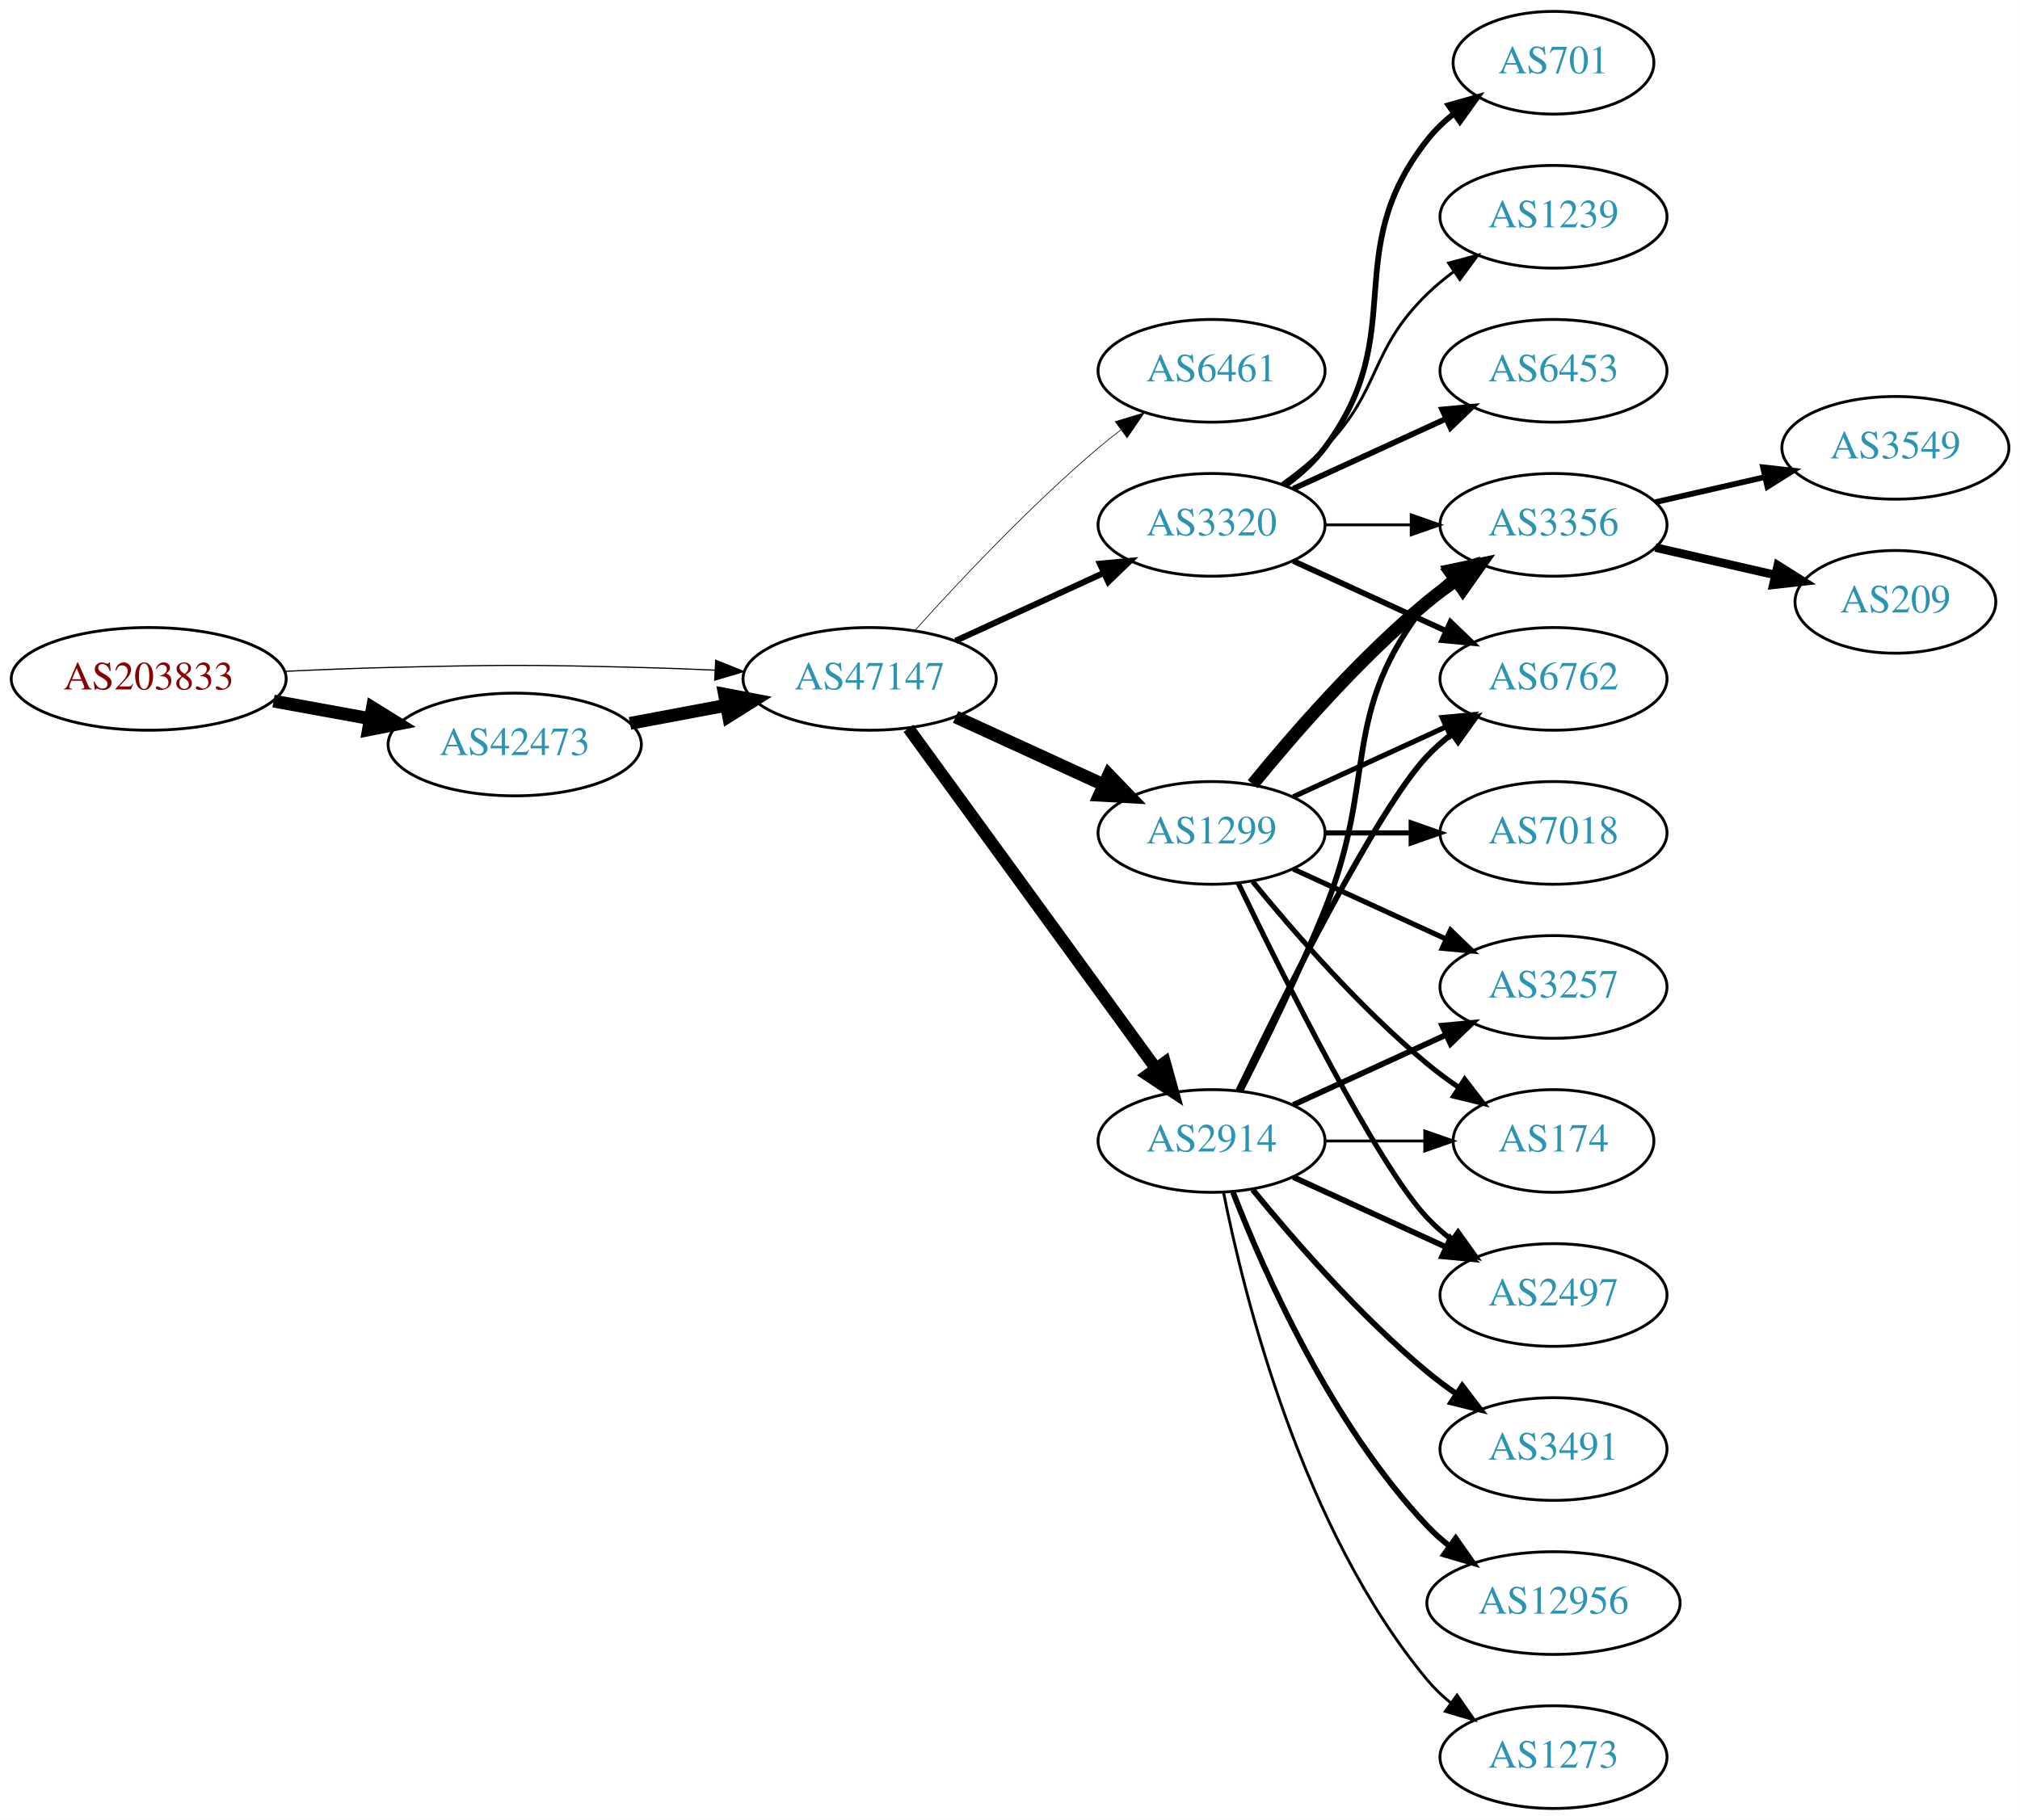
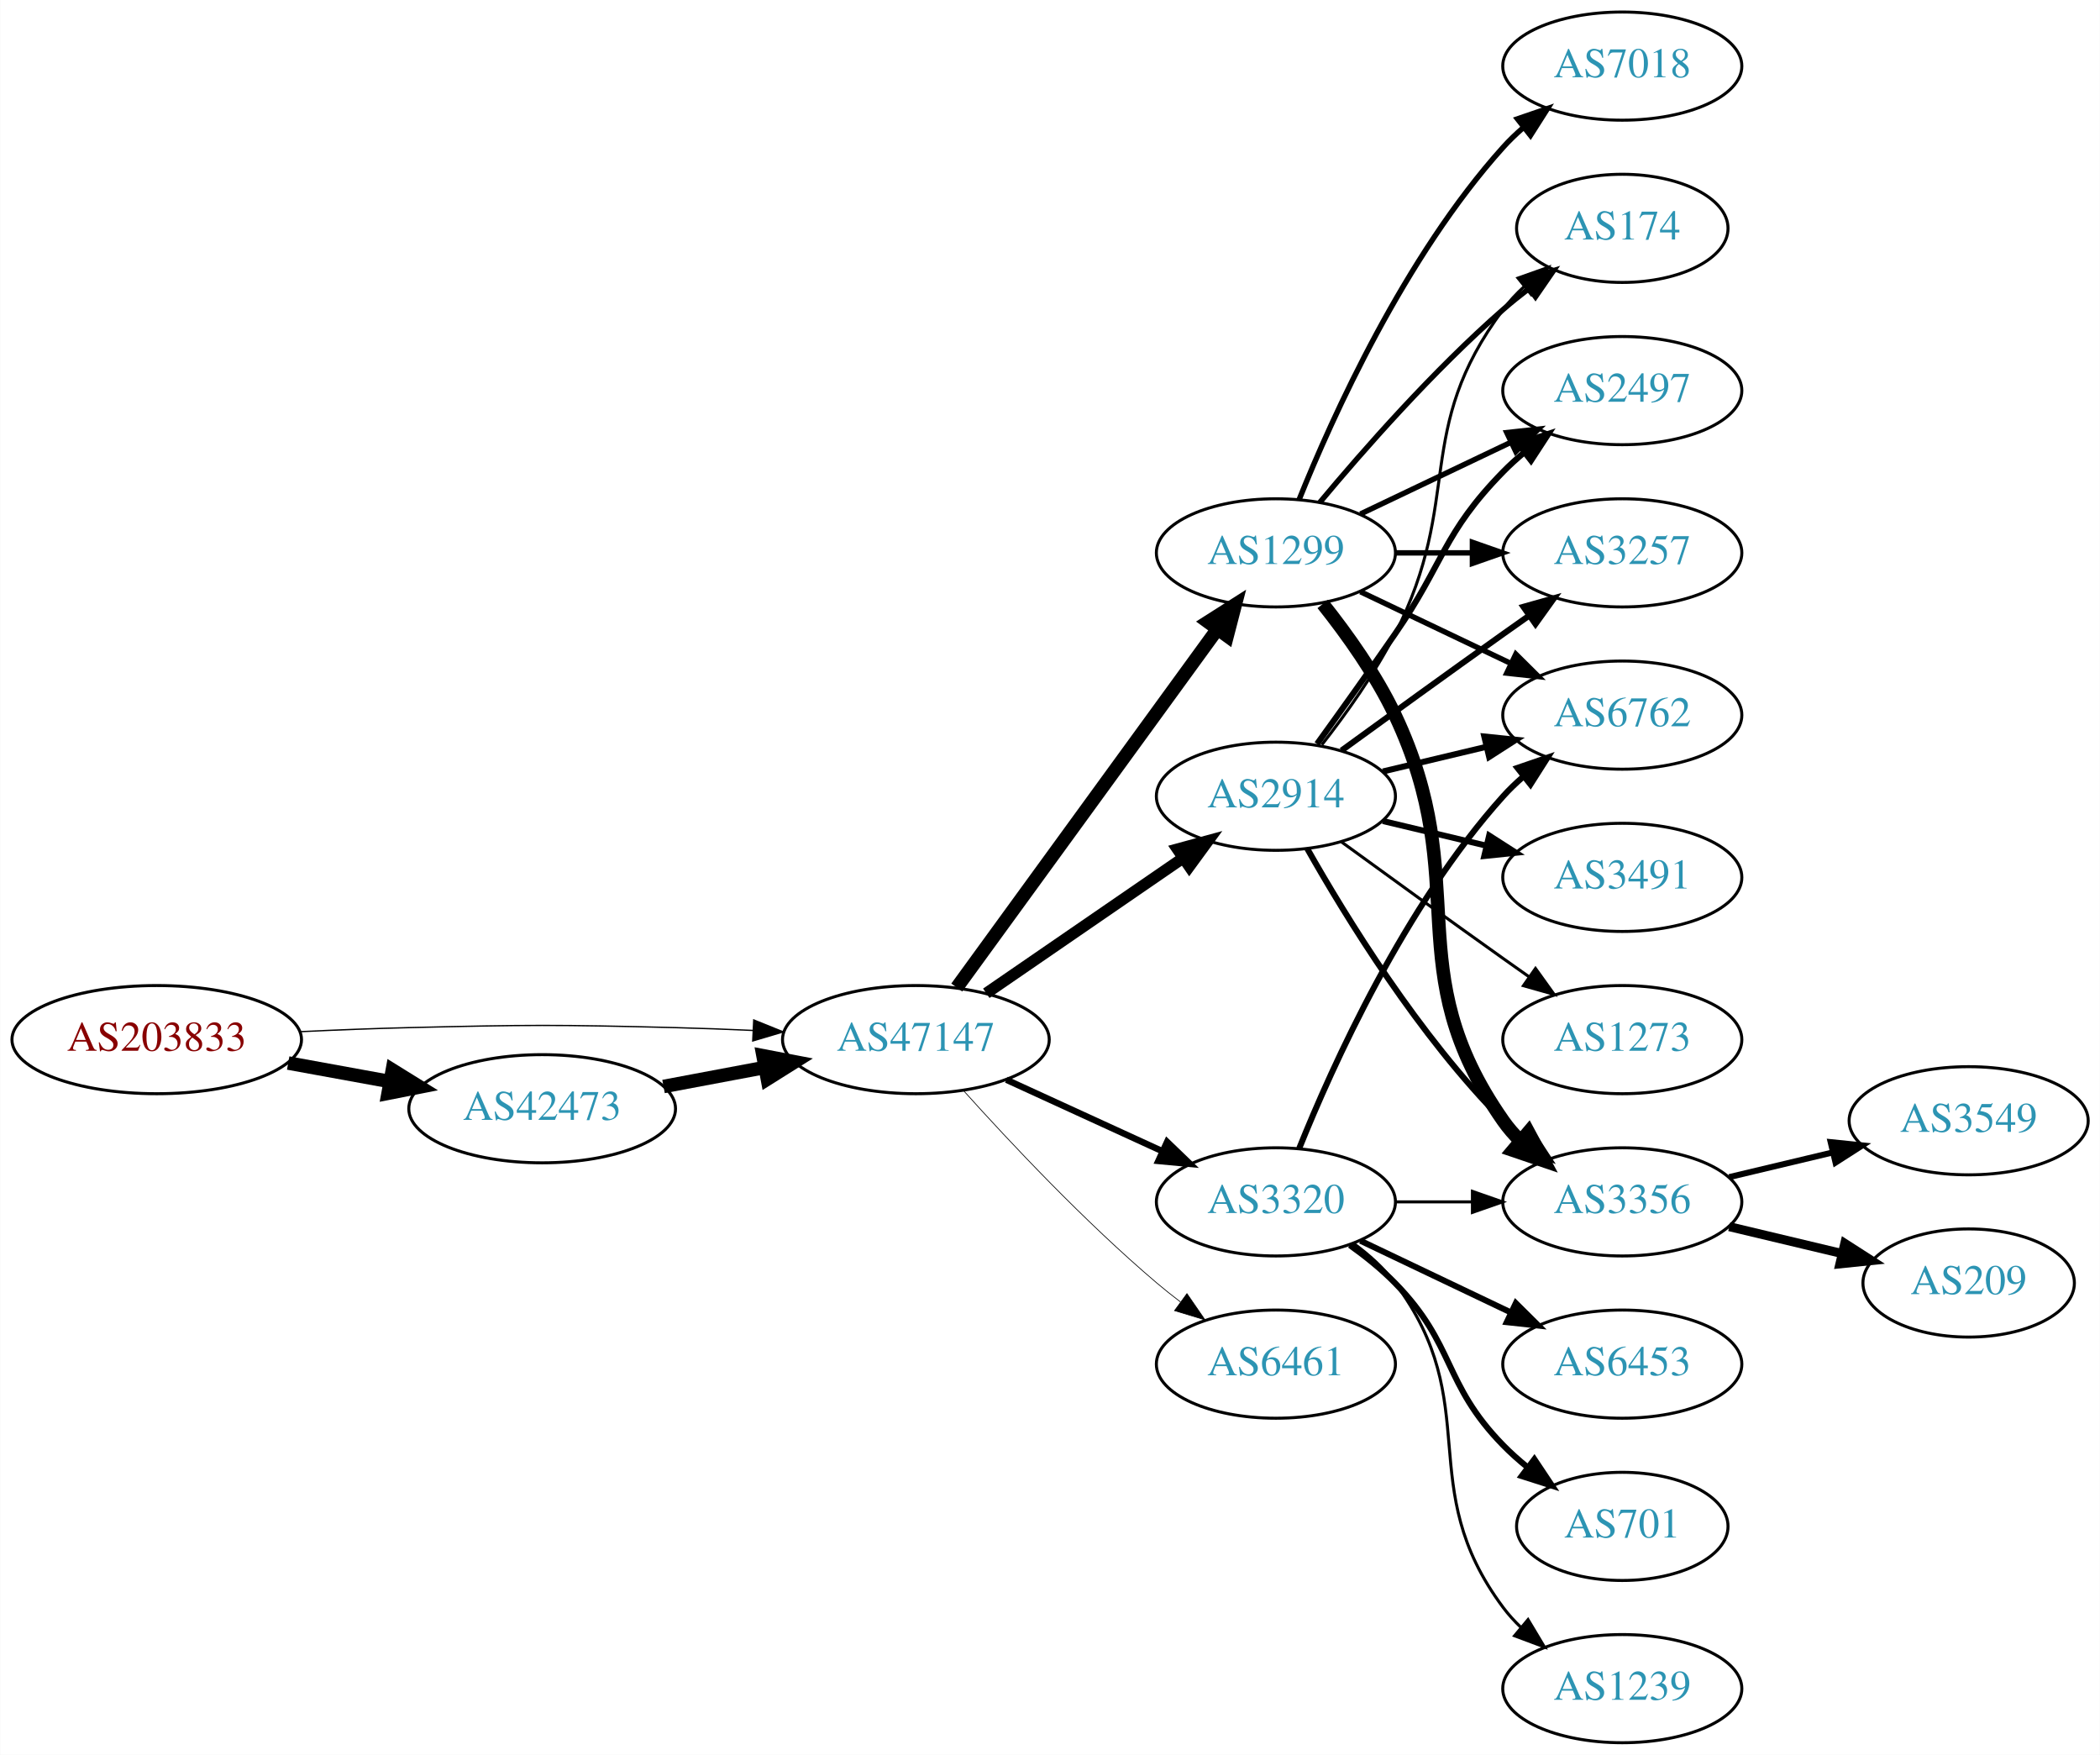
- <svg xmlns="http://www.w3.org/2000/svg" xmlns:xlink="http://www.w3.org/1999/xlink" width="708pt" height="638pt" viewBox="0.00 0.00 707.95 638.00">
-   <g id="graph0" class="graph" transform="scale(1 1) rotate(0) translate(4 634)">
-     <polygon fill="white" stroke="none" points="-4,4 -4,-634 703.954,-634 703.954,4 -4,4" />
+ <svg xmlns="http://www.w3.org/2000/svg" xmlns:xlink="http://www.w3.org/1999/xlink" width="699pt" height="584pt" viewBox="0.00 0.00 698.85 584.00">
+   <g id="graph0" class="graph" transform="scale(1 1) rotate(0) translate(4 580)">
+     <polygon fill="white" stroke="none" points="-4,4 -4,-580 694.855,-580 694.855,4 -4,4" />
    <g id="node1" class="node">
      <g id="a_node1">
        <a xlink:href="/asn/203833" xlink:title="AS203833 ~ Austria [AT]">
-           <ellipse fill="#ffffff" stroke="black" cx="48.096" cy="-396" rx="48.192" ry="18" />
-           <text text-anchor="middle" x="48.096" y="-392.3" font-family="Times,serif" font-size="14.00" fill="#880000">AS203833</text>
+           <ellipse fill="#ffffff" stroke="black" cx="48.096" cy="-234" rx="48.192" ry="18" />
+           <text text-anchor="middle" x="48.096" y="-230.3" font-family="Times,serif" font-size="14.00" fill="#880000">AS203833</text>
        </a>
      </g>
    </g>
    <g id="node2" class="node">
      <g id="a_node2">
        <a xlink:href="/asn/42473" xlink:title="AS42473 ~ ANEXIA Internetdienstleistungs GmbH [AT]">
-           <ellipse fill="#ffffff" stroke="black" cx="176.388" cy="-373" rx="44.393" ry="18" />
-           <text text-anchor="middle" x="176.388" y="-369.3" font-family="Times,serif" font-size="14.00" fill="#2c94b3">AS42473</text>
+           <ellipse fill="#ffffff" stroke="black" cx="176.388" cy="-211" rx="44.393" ry="18" />
+           <text text-anchor="middle" x="176.388" y="-207.3" font-family="Times,serif" font-size="14.00" fill="#2c94b3">AS42473</text>
        </a>
      </g>
    </g>
    <g id="edge1" class="edge">
-       <path fill="none" stroke="black" stroke-width="4.5" d="M91.852,-388.213C102.7,-386.238 114.448,-384.098 125.611,-382.065" />
-       <polygon fill="black" stroke="black" stroke-width="4.5" points="126.523,-385.901 135.656,-380.236 125.112,-378.154 126.523,-385.901" />
+       <path fill="none" stroke="black" stroke-width="4.5" d="M91.852,-226.213C102.7,-224.238 114.448,-222.098 125.611,-220.065" />
+       <polygon fill="black" stroke="black" stroke-width="4.5" points="126.523,-223.901 135.656,-218.236 125.112,-216.154 126.523,-223.901" />
    </g>
    <g id="node3" class="node">
      <g id="a_node3">
        <a xlink:href="/asn/47147" xlink:title="AS47147 ~ ANEXIA Internetdienstleistungs GmbH [AT]">
-           <ellipse fill="#ffffff" stroke="black" cx="300.78" cy="-396" rx="44.393" ry="18" />
-           <text text-anchor="middle" x="300.78" y="-392.3" font-family="Times,serif" font-size="14.00" fill="#2c94b3">AS47147</text>
+           <ellipse fill="#ffffff" stroke="black" cx="300.78" cy="-234" rx="44.393" ry="18" />
+           <text text-anchor="middle" x="300.78" y="-230.3" font-family="Times,serif" font-size="14.00" fill="#2c94b3">AS47147</text>
        </a>
      </g>
    </g>
    <g id="edge2" class="edge">
-       <path fill="none" stroke="black" stroke-width="0.419" d="M96.103,-398.658C107.883,-399.215 120.496,-399.719 132.191,-400 171.466,-400.945 181.311,-400.991 220.584,-400 228.992,-399.788 237.897,-399.449 246.583,-399.056" />
-       <polygon fill="black" stroke="black" stroke-width="0.419" points="246.816,-402.549 256.637,-398.575 246.481,-395.557 246.816,-402.549" />
+       <path fill="none" stroke="black" stroke-width="0.439" d="M96.103,-236.658C107.883,-237.215 120.496,-237.719 132.191,-238 171.466,-238.945 181.311,-238.991 220.584,-238 228.992,-237.788 237.897,-237.449 246.583,-237.056" />
+       <polygon fill="black" stroke="black" stroke-width="0.439" points="246.816,-240.549 256.637,-236.575 246.481,-233.557 246.816,-240.549" />
    </g>
    <g id="edge3" class="edge">
-       <path fill="none" stroke="black" stroke-width="4.5" d="M216.787,-380.404C227.487,-382.415 239.211,-384.618 250.388,-386.718" />
-       <polygon fill="black" stroke="black" stroke-width="4.5" points="249.899,-390.633 260.454,-388.61 251.353,-382.893 249.899,-390.633" />
+       <path fill="none" stroke="black" stroke-width="4.5" d="M216.787,-218.404C227.487,-220.415 239.211,-222.618 250.388,-224.718" />
+       <polygon fill="black" stroke="black" stroke-width="4.5" points="249.899,-228.633 260.454,-226.61 251.353,-220.893 249.899,-228.633" />
    </g>
    <g id="node4" class="node">
      <g id="a_node4">
-         <a xlink:href="/asn/6461" xlink:title="AS6461 ~ Zayo Bandwidth [US]">
-           <ellipse fill="#ffffff" stroke="black" cx="420.622" cy="-504" rx="39.794" ry="18" />
-           <text text-anchor="middle" x="420.622" y="-500.3" font-family="Times,serif" font-size="14.00" fill="#2c94b3">AS6461</text>
+         <a xlink:href="/asn/1299" xlink:title="AS1299 ~ Telia Carrier [EU]">
+           <ellipse fill="#ffffff" stroke="black" cx="420.622" cy="-396" rx="39.794" ry="18" />
+           <text text-anchor="middle" x="420.622" y="-392.3" font-family="Times,serif" font-size="14.00" fill="#2c94b3">AS1299</text>
        </a>
      </g>
    </g>
    <g id="edge4" class="edge">
-       <path fill="none" stroke="black" stroke-width="0.237" d="M316.712,-413.044C332.038,-430.097 356.974,-456.65 380.976,-477 383.473,-479.117 386.133,-481.232 388.845,-483.293" />
-       <polygon fill="black" stroke="black" stroke-width="0.237" points="386.882,-486.194 397.021,-489.266 391.011,-480.541 386.882,-486.194" />
+       <path fill="none" stroke="black" stroke-width="4.5" d="M314.391,-251.337C335.212,-279.96 376.874,-337.233 401.063,-370.486" />
+       <polygon fill="black" stroke="black" stroke-width="4.5" points="398.035,-373.017 407.102,-378.788 404.403,-368.385 398.035,-373.017" />
    </g>
    <g id="node5" class="node">
      <g id="a_node5">
-         <a xlink:href="/asn/1299" xlink:title="AS1299 ~ Telia Carrier [EU]">
-           <ellipse fill="#ffffff" stroke="black" cx="420.622" cy="-342" rx="39.794" ry="18" />
-           <text text-anchor="middle" x="420.622" y="-338.3" font-family="Times,serif" font-size="14.00" fill="#2c94b3">AS1299</text>
+         <a xlink:href="/asn/3320" xlink:title="AS3320 ~ DTAG [DE]">
+           <ellipse fill="#ffffff" stroke="black" cx="420.622" cy="-180" rx="39.794" ry="18" />
+           <text text-anchor="middle" x="420.622" y="-176.3" font-family="Times,serif" font-size="14.00" fill="#2c94b3">AS3320</text>
        </a>
      </g>
    </g>
    <g id="edge5" class="edge">
-       <path fill="none" stroke="black" stroke-width="4.5" d="M330.909,-382.652C346.521,-375.498 365.918,-366.609 382.59,-358.97" />
-       <polygon fill="black" stroke="black" stroke-width="4.5" points="384.592,-362.384 392.042,-354.638 381.311,-355.225 384.592,-362.384" />
+       <path fill="none" stroke="black" stroke-width="2.132" d="M330.909,-220.652C346.521,-213.498 365.918,-204.609 382.59,-196.97" />
+       <polygon fill="black" stroke="black" stroke-width="2.132" points="384.409,-199.986 392.042,-192.638 381.493,-193.622 384.409,-199.986" />
    </g>
    <g id="node6" class="node">
      <g id="a_node6">
-         <a xlink:href="/asn/3320" xlink:title="AS3320 ~ DTAG [DE]">
-           <ellipse fill="#ffffff" stroke="black" cx="420.622" cy="-450" rx="39.794" ry="18" />
-           <text text-anchor="middle" x="420.622" y="-446.3" font-family="Times,serif" font-size="14.00" fill="#2c94b3">AS3320</text>
+         <a xlink:href="/asn/2914" xlink:title="AS2914 ~ NTT America, Inc. [US]">
+           <ellipse fill="#ffffff" stroke="black" cx="420.622" cy="-315" rx="39.794" ry="18" />
+           <text text-anchor="middle" x="420.622" y="-311.3" font-family="Times,serif" font-size="14.00" fill="#2c94b3">AS2914</text>
        </a>
      </g>
    </g>
    <g id="edge6" class="edge">
-       <path fill="none" stroke="black" stroke-width="2.132" d="M330.909,-409.348C346.521,-416.502 365.918,-425.391 382.59,-433.03" />
-       <polygon fill="black" stroke="black" stroke-width="2.132" points="381.493,-436.378 392.042,-437.362 384.409,-430.014 381.493,-436.378" />
+       <path fill="none" stroke="black" stroke-width="3.789" d="M324.222,-249.426C342.804,-262.198 369.365,-280.455 389.744,-294.463" />
+       <polygon fill="black" stroke="black" stroke-width="3.789" points="387.835,-297.398 398.058,-300.178 391.8,-291.629 387.835,-297.398" />
    </g>
    <g id="node7" class="node">
      <g id="a_node7">
-         <a xlink:href="/asn/2914" xlink:title="AS2914 ~ NTT America, Inc. [US]">
-           <ellipse fill="#ffffff" stroke="black" cx="420.622" cy="-234" rx="39.794" ry="18" />
-           <text text-anchor="middle" x="420.622" y="-230.3" font-family="Times,serif" font-size="14.00" fill="#2c94b3">AS2914</text>
+         <a xlink:href="/asn/6461" xlink:title="AS6461 ~ Zayo Bandwidth [US]">
+           <ellipse fill="#ffffff" stroke="black" cx="420.622" cy="-126" rx="39.794" ry="18" />
+           <text text-anchor="middle" x="420.622" y="-122.3" font-family="Times,serif" font-size="14.00" fill="#2c94b3">AS6461</text>
        </a>
      </g>
    </g>
    <g id="edge7" class="edge">
-       <path fill="none" stroke="black" stroke-width="4.263" d="M314.391,-378.663C335.212,-350.04 376.874,-292.767 401.063,-259.514" />
-       <polygon fill="black" stroke="black" stroke-width="4.263" points="404.236,-261.493 407.102,-251.212 398.203,-257.105 404.236,-261.493" />
+       <path fill="none" stroke="black" stroke-width="0.237" d="M316.712,-216.956C332.038,-199.903 356.974,-173.35 380.976,-153 383.473,-150.883 386.133,-148.768 388.845,-146.707" />
+       <polygon fill="black" stroke="black" stroke-width="0.237" points="391.011,-149.459 397.021,-140.734 386.882,-143.806 391.011,-149.459" />
    </g>
    <g id="node8" class="node">
      <g id="a_node8">
-         <a xlink:href="/asn/3257" xlink:title="AS3257 ~ GTT [DE]">
-           <ellipse fill="#ffffff" stroke="black" cx="540.465" cy="-288" rx="39.794" ry="18" />
-           <text text-anchor="middle" x="540.465" y="-284.3" font-family="Times,serif" font-size="14.00" fill="#2c94b3">AS3257</text>
+         <a xlink:href="/asn/3356" xlink:title="AS3356 ~ Level 3 Parent, LLC [US]">
+           <ellipse fill="#ffffff" stroke="black" cx="535.915" cy="-180" rx="39.794" ry="18" />
+           <text text-anchor="middle" x="535.915" y="-176.3" font-family="Times,serif" font-size="14.00" fill="#2c94b3">AS3356</text>
        </a>
      </g>
    </g>
    <g id="edge8" class="edge">
-       <path fill="none" stroke="black" stroke-width="1.8" d="M449.251,-329.339C465.208,-322.027 485.479,-312.739 502.761,-304.819" />
-       <polygon fill="black" stroke="black" stroke-width="1.8" points="504.376,-307.929 512.009,-300.581 501.46,-301.565 504.376,-307.929" />
+       <path fill="none" stroke="black" stroke-width="4.5" d="M436.223,-379.009C444.31,-368.845 453.972,-355.345 460.269,-342 486.768,-285.841 460.655,-257.869 496.269,-207 497.941,-204.611 499.896,-202.365 502.023,-200.267" />
+       <polygon fill="black" stroke="black" stroke-width="4.5" points="504.671,-203.184 509.756,-193.716 499.58,-197.176 504.671,-203.184" />
    </g>
    <g id="node9" class="node">
      <g id="a_node9">
-         <a xlink:href="/asn/7018" xlink:title="AS7018 ~ AT&amp;T Services, Inc. [US]">
-           <ellipse fill="#ffffff" stroke="black" cx="540.465" cy="-342" rx="39.794" ry="18" />
-           <text text-anchor="middle" x="540.465" y="-338.3" font-family="Times,serif" font-size="14.00" fill="#2c94b3">AS7018</text>
+         <a xlink:href="/asn/174" xlink:title="AS174 ~ Cogent Communications [US]">
+           <ellipse fill="#ffffff" stroke="black" cx="535.915" cy="-504" rx="35.194" ry="18" />
+           <text text-anchor="middle" x="535.915" y="-500.3" font-family="Times,serif" font-size="14.00" fill="#2c94b3">AS174</text>
        </a>
      </g>
    </g>
    <g id="edge9" class="edge">
-       <path fill="none" stroke="black" stroke-width="1.8" d="M460.535,-342C470.088,-342 480.438,-342 490.401,-342" />
-       <polygon fill="black" stroke="black" stroke-width="1.8" points="490.593,-345.5 500.593,-342 490.593,-338.5 490.593,-345.5" />
+       <path fill="none" stroke="black" stroke-width="1.8" d="M435.252,-412.817C449.535,-429.929 473.081,-456.745 496.269,-477 498.939,-479.332 501.811,-481.648 504.742,-483.886" />
+       <polygon fill="black" stroke="black" stroke-width="1.8" points="502.892,-486.87 513.033,-489.939 507.019,-481.216 502.892,-486.87" />
    </g>
    <g id="node10" class="node">
      <g id="a_node10">
-         <a xlink:href="/asn/3356" xlink:title="AS3356 ~ Level 3 Parent, LLC [US]">
-           <ellipse fill="#ffffff" stroke="black" cx="540.465" cy="-450" rx="39.794" ry="18" />
-           <text text-anchor="middle" x="540.465" y="-446.3" font-family="Times,serif" font-size="14.00" fill="#2c94b3">AS3356</text>
+         <a xlink:href="/asn/7018" xlink:title="AS7018 ~ AT&amp;T Services, Inc. [US]">
+           <ellipse fill="#ffffff" stroke="black" cx="535.915" cy="-558" rx="39.794" ry="18" />
+           <text text-anchor="middle" x="535.915" y="-554.3" font-family="Times,serif" font-size="14.00" fill="#2c94b3">AS7018</text>
        </a>
      </g>
    </g>
    <g id="edge10" class="edge">
-       <path fill="none" stroke="black" stroke-width="4.5" d="M435.041,-359.065C449.156,-376.375 472.571,-403.345 496.269,-423 499.485,-425.668 502.986,-428.27 506.556,-430.741" />
-       <polygon fill="black" stroke="black" stroke-width="4.5" points="504.394,-434.032 514.912,-436.236 508.72,-427.452 504.394,-434.032" />
+       <path fill="none" stroke="black" stroke-width="1.8" d="M428.37,-413.787C439.421,-441.243 463.474,-494.578 496.269,-531 498.271,-533.224 500.49,-535.363 502.822,-537.397" />
+       <polygon fill="black" stroke="black" stroke-width="1.8" points="501.021,-540.433 511.041,-543.873 505.353,-534.935 501.021,-540.433" />
    </g>
    <g id="node11" class="node">
      <g id="a_node11">
-         <a xlink:href="/asn/174" xlink:title="AS174 ~ Cogent Communications [US]">
-           <ellipse fill="#ffffff" stroke="black" cx="540.465" cy="-234" rx="35.194" ry="18" />
-           <text text-anchor="middle" x="540.465" y="-230.3" font-family="Times,serif" font-size="14.00" fill="#2c94b3">AS174</text>
+         <a xlink:href="/asn/2497" xlink:title="AS2497 ~ Internet Initiative Japan Inc. [JP]">
+           <ellipse fill="#ffffff" stroke="black" cx="535.915" cy="-450" rx="39.794" ry="18" />
+           <text text-anchor="middle" x="535.915" y="-446.3" font-family="Times,serif" font-size="14.00" fill="#2c94b3">AS2497</text>
        </a>
      </g>
    </g>
    <g id="edge11" class="edge">
-       <path fill="none" stroke="black" stroke-width="1.8" d="M435.041,-324.935C449.156,-307.625 472.571,-280.655 496.269,-261 499.732,-258.128 503.524,-255.331 507.379,-252.692" />
-       <polygon fill="black" stroke="black" stroke-width="1.8" points="509.34,-255.592 515.812,-247.203 505.521,-249.725 509.34,-255.592" />
+       <path fill="none" stroke="black" stroke-width="1.8" d="M448.759,-408.934C463.753,-416.081 482.574,-425.052 498.797,-432.785" />
+       <polygon fill="black" stroke="black" stroke-width="1.8" points="497.467,-436.028 508,-437.171 500.479,-429.709 497.467,-436.028" />
    </g>
    <g id="node12" class="node">
      <g id="a_node12">
-         <a xlink:href="/asn/2497" xlink:title="AS2497 ~ Internet Initiative Japan Inc. [JP]">
-           <ellipse fill="#ffffff" stroke="black" cx="540.465" cy="-180" rx="39.794" ry="18" />
-           <text text-anchor="middle" x="540.465" y="-176.3" font-family="Times,serif" font-size="14.00" fill="#2c94b3">AS2497</text>
+         <a xlink:href="/asn/3257" xlink:title="AS3257 ~ GTT [DE]">
+           <ellipse fill="#ffffff" stroke="black" cx="535.915" cy="-396" rx="39.794" ry="18" />
+           <text text-anchor="middle" x="535.915" y="-392.3" font-family="Times,serif" font-size="14.00" fill="#2c94b3">AS3257</text>
        </a>
      </g>
    </g>
    <g id="edge12" class="edge">
-       <path fill="none" stroke="black" stroke-width="1.8" d="M429.969,-324.405C445.437,-292.268 478.582,-225.66 496.269,-207 498.854,-204.272 501.772,-201.706 504.84,-199.323" />
-       <polygon fill="black" stroke="black" stroke-width="1.8" points="507.019,-202.07 513.189,-193.457 502.994,-196.342 507.019,-202.07" />
+       <path fill="none" stroke="black" stroke-width="1.8" d="M460.294,-396C468.497,-396 477.261,-396 485.794,-396" />
+       <polygon fill="black" stroke="black" stroke-width="1.8" points="486.033,-399.5 496.033,-396 486.033,-392.5 486.033,-399.5" />
    </g>
    <g id="node13" class="node">
      <g id="a_node13">
        <a xlink:href="/asn/6762" xlink:title="AS6762 ~ TELECOM ITALIA SPARKLE S.p.A. [IT]">
-           <ellipse fill="#ffffff" stroke="black" cx="540.465" cy="-396" rx="39.794" ry="18" />
-           <text text-anchor="middle" x="540.465" y="-392.3" font-family="Times,serif" font-size="14.00" fill="#2c94b3">AS6762</text>
+           <ellipse fill="#ffffff" stroke="black" cx="535.915" cy="-342" rx="39.794" ry="18" />
+           <text text-anchor="middle" x="535.915" y="-338.3" font-family="Times,serif" font-size="14.00" fill="#2c94b3">AS6762</text>
        </a>
      </g>
    </g>
    <g id="edge13" class="edge">
-       <path fill="none" stroke="black" stroke-width="1.8" d="M449.251,-354.661C465.208,-361.973 485.479,-371.261 502.761,-379.181" />
-       <polygon fill="black" stroke="black" stroke-width="1.8" points="501.46,-382.435 512.009,-383.419 504.376,-376.071 501.46,-382.435" />
+       <path fill="none" stroke="black" stroke-width="1.8" d="M448.759,-383.066C463.753,-375.919 482.574,-366.948 498.797,-359.215" />
+       <polygon fill="black" stroke="black" stroke-width="1.8" points="500.479,-362.291 508,-354.829 497.467,-355.972 500.479,-362.291" />
    </g>
    <g id="edge18" class="edge">
-       <path fill="none" stroke="black" d="M460.535,-450C470.088,-450 480.438,-450 490.401,-450" />
-       <polygon fill="black" stroke="black" points="490.593,-453.5 500.593,-450 490.593,-446.5 490.593,-453.5" />
-     </g>
-     <g id="edge16" class="edge">
-       <path fill="none" stroke="black" stroke-width="2" d="M449.251,-437.339C465.208,-430.027 485.479,-420.739 502.761,-412.819" />
-       <polygon fill="black" stroke="black" stroke-width="2" points="504.376,-415.929 512.009,-408.581 501.46,-409.565 504.376,-415.929" />
+       <path fill="none" stroke="black" d="M460.294,-180C468.497,-180 477.261,-180 485.794,-180" />
+       <polygon fill="black" stroke="black" points="486.033,-183.5 496.033,-180 486.033,-176.5 486.033,-183.5" />
+     </g>
+     <g id="edge14" class="edge">
+       <path fill="none" stroke="black" stroke-width="2" d="M428.37,-197.787C439.421,-225.243 463.474,-278.578 496.269,-315 498.271,-317.224 500.49,-319.363 502.822,-321.397" />
+       <polygon fill="black" stroke="black" stroke-width="2" points="501.021,-324.433 511.041,-327.873 505.353,-318.935 501.021,-324.433" />
    </g>
    <g id="node14" class="node">
      <g id="a_node14">
-         <a xlink:href="/asn/701" xlink:title="AS701 ~ UUNET [US]">
-           <ellipse fill="#ffffff" stroke="black" cx="540.465" cy="-612" rx="35.194" ry="18" />
-           <text text-anchor="middle" x="540.465" y="-608.3" font-family="Times,serif" font-size="14.00" fill="#2c94b3">AS701</text>
-         </a>
-       </g>
-     </g>
-     <g id="edge14" class="edge">
-       <path fill="none" stroke="black" stroke-width="2" d="M446.553,-463.882C451.629,-467.611 456.547,-472.016 460.269,-477 490.54,-517.542 464.97,-545.246 496.269,-585 498.915,-588.361 502.104,-591.417 505.535,-594.161" />
-       <polygon fill="black" stroke="black" stroke-width="2" points="503.648,-597.113 513.842,-600 507.673,-591.386 503.648,-597.113" />
+         <a xlink:href="/asn/6453" xlink:title="AS6453 ~ TATA COMMUNICATIONS (AMERICA) INC [US]">
+           <ellipse fill="#ffffff" stroke="black" cx="535.915" cy="-126" rx="39.794" ry="18" />
+           <text text-anchor="middle" x="535.915" y="-122.3" font-family="Times,serif" font-size="14.00" fill="#2c94b3">AS6453</text>
+         </a>
+       </g>
+     </g>
+     <g id="edge15" class="edge">
+       <path fill="none" stroke="black" stroke-width="2" d="M448.759,-167.066C463.753,-159.919 482.574,-150.948 498.797,-143.215" />
+       <polygon fill="black" stroke="black" stroke-width="2" points="500.479,-146.291 508,-138.829 497.467,-139.972 500.479,-146.291" />
    </g>
    <g id="node15" class="node">
      <g id="a_node15">
-         <a xlink:href="/asn/1239" xlink:title="AS1239 ~ Sprint [US]">
-           <ellipse fill="#ffffff" stroke="black" cx="540.465" cy="-558" rx="39.794" ry="18" />
-           <text text-anchor="middle" x="540.465" y="-554.3" font-family="Times,serif" font-size="14.00" fill="#2c94b3">AS1239</text>
-         </a>
-       </g>
-     </g>
-     <g id="edge15" class="edge">
-       <path fill="none" stroke="black" d="M445.216,-464.389C450.472,-468.148 455.804,-472.437 460.269,-477 480.441,-497.617 475.575,-510.906 496.269,-531 499.114,-533.763 502.288,-536.386 505.588,-538.834" />
-       <polygon fill="black" stroke="black" points="503.704,-541.786 513.936,-544.538 507.653,-536.006 503.704,-541.786" />
+         <a xlink:href="/asn/701" xlink:title="AS701 ~ UUNET [US]">
+           <ellipse fill="#ffffff" stroke="black" cx="535.915" cy="-72" rx="35.194" ry="18" />
+           <text text-anchor="middle" x="535.915" y="-68.3" font-family="Times,serif" font-size="14.00" fill="#2c94b3">AS701</text>
+         </a>
+       </g>
+     </g>
+     <g id="edge16" class="edge">
+       <path fill="none" stroke="black" stroke-width="2" d="M445.216,-165.611C450.472,-161.852 455.804,-157.563 460.269,-153 480.441,-132.383 476.096,-119.617 496.269,-99 498.748,-96.466 501.495,-94.017 504.347,-91.696" />
+       <polygon fill="black" stroke="black" stroke-width="2" points="506.65,-94.343 512.532,-85.532 502.439,-88.752 506.65,-94.343" />
    </g>
    <g id="node16" class="node">
      <g id="a_node16">
-         <a xlink:href="/asn/6453" xlink:title="AS6453 ~ TATA COMMUNICATIONS (AMERICA) INC [US]">
-           <ellipse fill="#ffffff" stroke="black" cx="540.465" cy="-504" rx="39.794" ry="18" />
-           <text text-anchor="middle" x="540.465" y="-500.3" font-family="Times,serif" font-size="14.00" fill="#2c94b3">AS6453</text>
+         <a xlink:href="/asn/1239" xlink:title="AS1239 ~ Sprint [US]">
+           <ellipse fill="#ffffff" stroke="black" cx="535.915" cy="-18" rx="39.794" ry="18" />
+           <text text-anchor="middle" x="535.915" y="-14.3" font-family="Times,serif" font-size="14.00" fill="#2c94b3">AS1239</text>
        </a>
      </g>
    </g>
    <g id="edge17" class="edge">
-       <path fill="none" stroke="black" stroke-width="2" d="M449.251,-462.661C465.208,-469.973 485.479,-479.261 502.761,-487.181" />
-       <polygon fill="black" stroke="black" stroke-width="2" points="501.46,-490.435 512.009,-491.419 504.376,-484.071 501.46,-490.435" />
-     </g>
-     <g id="edge24" class="edge">
-       <path fill="none" stroke="black" stroke-width="2" d="M449.251,-246.661C465.208,-253.973 485.479,-263.261 502.761,-271.181" />
-       <polygon fill="black" stroke="black" stroke-width="2" points="501.46,-274.435 512.009,-275.419 504.376,-268.071 501.46,-274.435" />
+       <path fill="none" stroke="black" d="M446.553,-166.118C451.629,-162.389 456.547,-157.984 460.269,-153 490.54,-112.458 465.997,-85.542 496.269,-45 498.013,-42.664 500.021,-40.455 502.184,-38.383" />
+       <polygon fill="black" stroke="black" points="504.543,-40.973 509.984,-31.882 500.062,-35.595 504.543,-40.973" />
    </g>
    <g id="edge20" class="edge">
-       <path fill="none" stroke="black" stroke-width="2" d="M430.703,-251.417C438.972,-267.634 451.233,-292.603 460.269,-315 479.199,-361.922 464.97,-383.246 496.269,-423 498.594,-425.953 501.337,-428.67 504.296,-431.147" />
-       <polygon fill="black" stroke="black" stroke-width="2" points="502.356,-434.064 512.493,-437.145 506.489,-428.415 502.356,-434.064" />
-     </g>
-     <g id="edge25" class="edge">
-       <path fill="none" stroke="black" d="M460.535,-234C471.622,-234 483.781,-234 495.164,-234" />
-       <polygon fill="black" stroke="black" points="495.345,-237.5 505.345,-234 495.345,-230.5 495.345,-237.5" />
+       <path fill="none" stroke="black" stroke-width="2" d="M431.082,-297.51C443.864,-274.904 468.296,-235.114 496.269,-207 498.379,-204.879 500.676,-202.812 503.061,-200.829" />
+       <polygon fill="black" stroke="black" stroke-width="2" points="505.577,-203.31 511.376,-194.444 501.313,-197.758 505.577,-203.31" />
+     </g>
+     <g id="edge19" class="edge">
+       <path fill="none" stroke="black" d="M435.919,-332.14C443.905,-342.353 453.567,-355.853 460.269,-369 483.249,-414.077 465.997,-436.458 496.269,-477 498.276,-479.689 500.632,-482.209 503.173,-484.546" />
+       <polygon fill="black" stroke="black" points="501.202,-487.452 511.189,-490.989 505.588,-481.996 501.202,-487.452" />
+     </g>
+     <g id="edge22" class="edge">
+       <path fill="none" stroke="black" stroke-width="2" d="M434.302,-332.406C441.917,-342.937 451.75,-356.67 460.269,-369 476.665,-392.731 476.096,-402.383 496.269,-423 498.362,-425.139 500.645,-427.218 503.022,-429.21" />
+       <polygon fill="black" stroke="black" stroke-width="2" points="501.265,-432.275 511.321,-435.611 505.54,-426.732 501.265,-432.275" />
    </g>
    <g id="edge21" class="edge">
-       <path fill="none" stroke="black" stroke-width="2" d="M449.251,-221.339C465.208,-214.027 485.479,-204.739 502.761,-196.819" />
-       <polygon fill="black" stroke="black" stroke-width="2" points="504.376,-199.929 512.009,-192.581 501.46,-193.565 504.376,-199.929" />
-     </g>
-     <g id="edge22" class="edge">
-       <path fill="none" stroke="black" stroke-width="2" d="M429.969,-251.595C445.437,-283.732 478.582,-350.34 496.269,-369 498.854,-371.728 501.772,-374.294 504.84,-376.677" />
-       <polygon fill="black" stroke="black" stroke-width="2" points="502.994,-379.658 513.189,-382.543 507.019,-373.93 502.994,-379.658" />
+       <path fill="none" stroke="black" stroke-width="2" d="M442.471,-330.222C457.404,-341.091 478.018,-356.025 496.269,-369 499.089,-371.005 502.032,-373.085 504.98,-375.159" />
+       <polygon fill="black" stroke="black" stroke-width="2" points="503.008,-378.05 513.205,-380.926 507.026,-372.319 503.008,-378.05" />
+     </g>
+     <g id="edge23" class="edge">
+       <path fill="none" stroke="black" stroke-width="2" d="M456.229,-323.248C467.101,-325.838 479.255,-328.735 490.698,-331.462" />
+       <polygon fill="black" stroke="black" stroke-width="2" points="489.981,-334.889 500.52,-333.803 491.604,-328.08 489.981,-334.889" />
    </g>
    <g id="node17" class="node">
      <g id="a_node17">
        <a xlink:href="/asn/3491" xlink:title="AS3491 ~ PCCW Global, Inc. [US]">
-           <ellipse fill="#ffffff" stroke="black" cx="540.465" cy="-126" rx="39.794" ry="18" />
-           <text text-anchor="middle" x="540.465" y="-122.3" font-family="Times,serif" font-size="14.00" fill="#2c94b3">AS3491</text>
-         </a>
-       </g>
-     </g>
-     <g id="edge19" class="edge">
-       <path fill="none" stroke="black" stroke-width="2" d="M435.041,-216.935C449.156,-199.625 472.571,-172.655 496.269,-153 499.485,-150.332 502.986,-147.73 506.556,-145.259" />
-       <polygon fill="black" stroke="black" stroke-width="2" points="508.48,-148.183 514.912,-139.764 504.634,-142.334 508.48,-148.183" />
+           <ellipse fill="#ffffff" stroke="black" cx="535.915" cy="-288" rx="39.794" ry="18" />
+           <text text-anchor="middle" x="535.915" y="-284.3" font-family="Times,serif" font-size="14.00" fill="#2c94b3">AS3491</text>
+         </a>
+       </g>
+     </g>
+     <g id="edge24" class="edge">
+       <path fill="none" stroke="black" stroke-width="2" d="M456.229,-306.752C467.101,-304.162 479.255,-301.265 490.698,-298.538" />
+       <polygon fill="black" stroke="black" stroke-width="2" points="491.604,-301.92 500.52,-296.197 489.981,-295.111 491.604,-301.92" />
    </g>
    <g id="node18" class="node">
      <g id="a_node18">
-         <a xlink:href="/asn/12956" xlink:title="AS12956 ~ TELXIUS [ES]">
-           <ellipse fill="#ffffff" stroke="black" cx="540.465" cy="-72" rx="44.393" ry="18" />
-           <text text-anchor="middle" x="540.465" y="-68.3" font-family="Times,serif" font-size="14.00" fill="#2c94b3">AS12956</text>
-         </a>
-       </g>
-     </g>
-     <g id="edge23" class="edge">
-       <path fill="none" stroke="black" stroke-width="2" d="M428.145,-216.006C438.896,-188.272 462.553,-134.571 496.269,-99 498.653,-96.485 501.319,-94.107 504.126,-91.883" />
-       <polygon fill="black" stroke="black" stroke-width="2" points="506.194,-94.707 512.287,-86.039 502.119,-89.015 506.194,-94.707" />
+         <a xlink:href="/asn/1273" xlink:title="AS1273 ~ Vodafone Group PLC [EU]">
+           <ellipse fill="#ffffff" stroke="black" cx="535.915" cy="-234" rx="39.794" ry="18" />
+           <text text-anchor="middle" x="535.915" y="-230.3" font-family="Times,serif" font-size="14.00" fill="#2c94b3">AS1273</text>
+         </a>
+       </g>
+     </g>
+     <g id="edge25" class="edge">
+       <path fill="none" stroke="black" d="M442.471,-299.778C457.404,-288.909 478.018,-273.975 496.269,-261 499.089,-258.995 502.032,-256.915 504.98,-254.841" />
+       <polygon fill="black" stroke="black" points="507.026,-257.681 513.205,-249.074 503.008,-251.95 507.026,-257.681" />
    </g>
    <g id="node19" class="node">
      <g id="a_node19">
-         <a xlink:href="/asn/1273" xlink:title="AS1273 ~ Vodafone Group PLC [EU]">
-           <ellipse fill="#ffffff" stroke="black" cx="540.465" cy="-18" rx="39.794" ry="18" />
-           <text text-anchor="middle" x="540.465" y="-14.3" font-family="Times,serif" font-size="14.00" fill="#2c94b3">AS1273</text>
+         <a xlink:href="/asn/3549" xlink:title="AS3549 ~ Level 3 Parent, LLC [US]">
+           <ellipse fill="#ffffff" stroke="black" cx="651.208" cy="-207" rx="39.794" ry="18" />
+           <text text-anchor="middle" x="651.208" y="-203.3" font-family="Times,serif" font-size="14.00" fill="#2c94b3">AS3549</text>
        </a>
      </g>
    </g>
    <g id="edge26" class="edge">
-       <path fill="none" stroke="black" d="M424.821,-215.927C431.984,-179.859 452.259,-97.875 496.269,-45 498.673,-42.111 501.47,-39.437 504.462,-36.987" />
-       <polygon fill="black" stroke="black" points="506.652,-39.722 512.705,-31.027 502.551,-34.05 506.652,-39.722" />
+       <path fill="none" stroke="black" stroke-width="2" d="M571.522,-188.248C582.394,-190.838 594.548,-193.735 605.991,-196.462" />
+       <polygon fill="black" stroke="black" stroke-width="2" points="605.274,-199.889 615.813,-198.803 606.897,-193.08 605.274,-199.889" />
    </g>
    <g id="node20" class="node">
      <g id="a_node20">
-         <a xlink:href="/asn/3549" xlink:title="AS3549 ~ Level 3 Parent, LLC [US]">
-           <ellipse fill="#ffffff" stroke="black" cx="660.307" cy="-477" rx="39.794" ry="18" />
-           <text text-anchor="middle" x="660.307" y="-473.3" font-family="Times,serif" font-size="14.00" fill="#2c94b3">AS3549</text>
+         <a xlink:href="/asn/209" xlink:title="AS209 ~ CenturyLink Communications, LLC [US]">
+           <ellipse fill="#ffffff" stroke="black" cx="651.208" cy="-153" rx="35.194" ry="18" />
+           <text text-anchor="middle" x="651.208" y="-149.3" font-family="Times,serif" font-size="14.00" fill="#2c94b3">AS209</text>
        </a>
      </g>
    </g>
    <g id="edge27" class="edge">
-       <path fill="none" stroke="black" stroke-width="2" d="M576.184,-457.955C588.184,-460.704 601.805,-463.825 614.498,-466.733" />
-       <polygon fill="black" stroke="black" stroke-width="2" points="613.9,-470.187 624.429,-469.009 615.463,-463.364 613.9,-470.187" />
-     </g>
-     <g id="node21" class="node">
-       <g id="a_node21">
-         <a xlink:href="/asn/209" xlink:title="AS209 ~ CenturyLink Communications, LLC [US]">
-           <ellipse fill="#ffffff" stroke="black" cx="660.307" cy="-423" rx="35.194" ry="18" />
-           <text text-anchor="middle" x="660.307" y="-419.3" font-family="Times,serif" font-size="14.00" fill="#2c94b3">AS209</text>
-         </a>
-       </g>
-     </g>
-     <g id="edge28" class="edge">
-       <path fill="none" stroke="black" stroke-width="3" d="M576.184,-442.045C589.277,-439.045 604.299,-435.604 617.94,-432.478" />
-       <polygon fill="black" stroke="black" stroke-width="3" points="619.081,-435.807 628.047,-430.162 617.518,-428.984 619.081,-435.807" />
+       <path fill="none" stroke="black" stroke-width="3" d="M571.522,-171.752C583.317,-168.942 596.622,-165.771 608.889,-162.847" />
+       <polygon fill="black" stroke="black" stroke-width="3" points="609.978,-166.186 618.894,-160.463 608.355,-159.376 609.978,-166.186" />
    </g>
  </g>
</svg>
